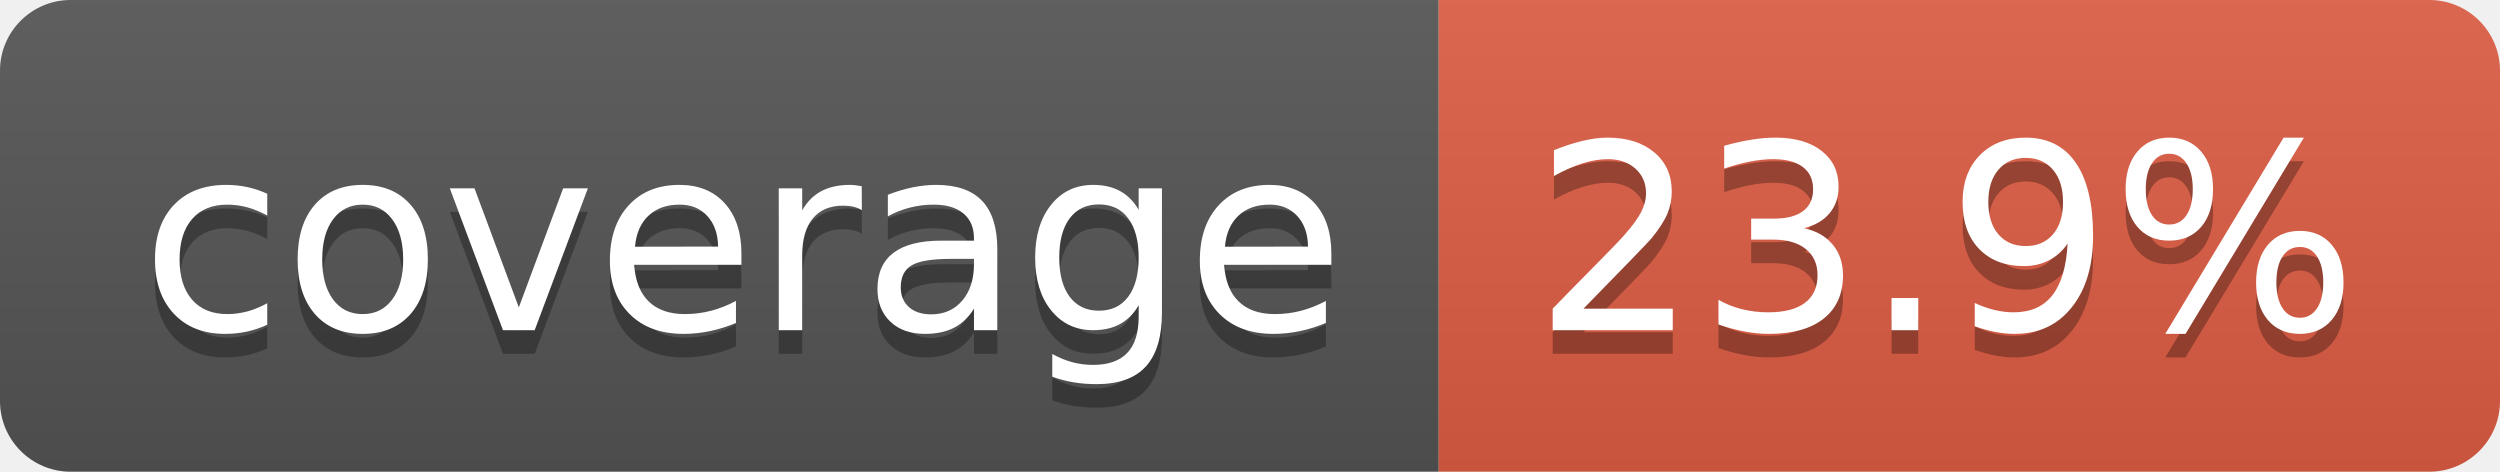
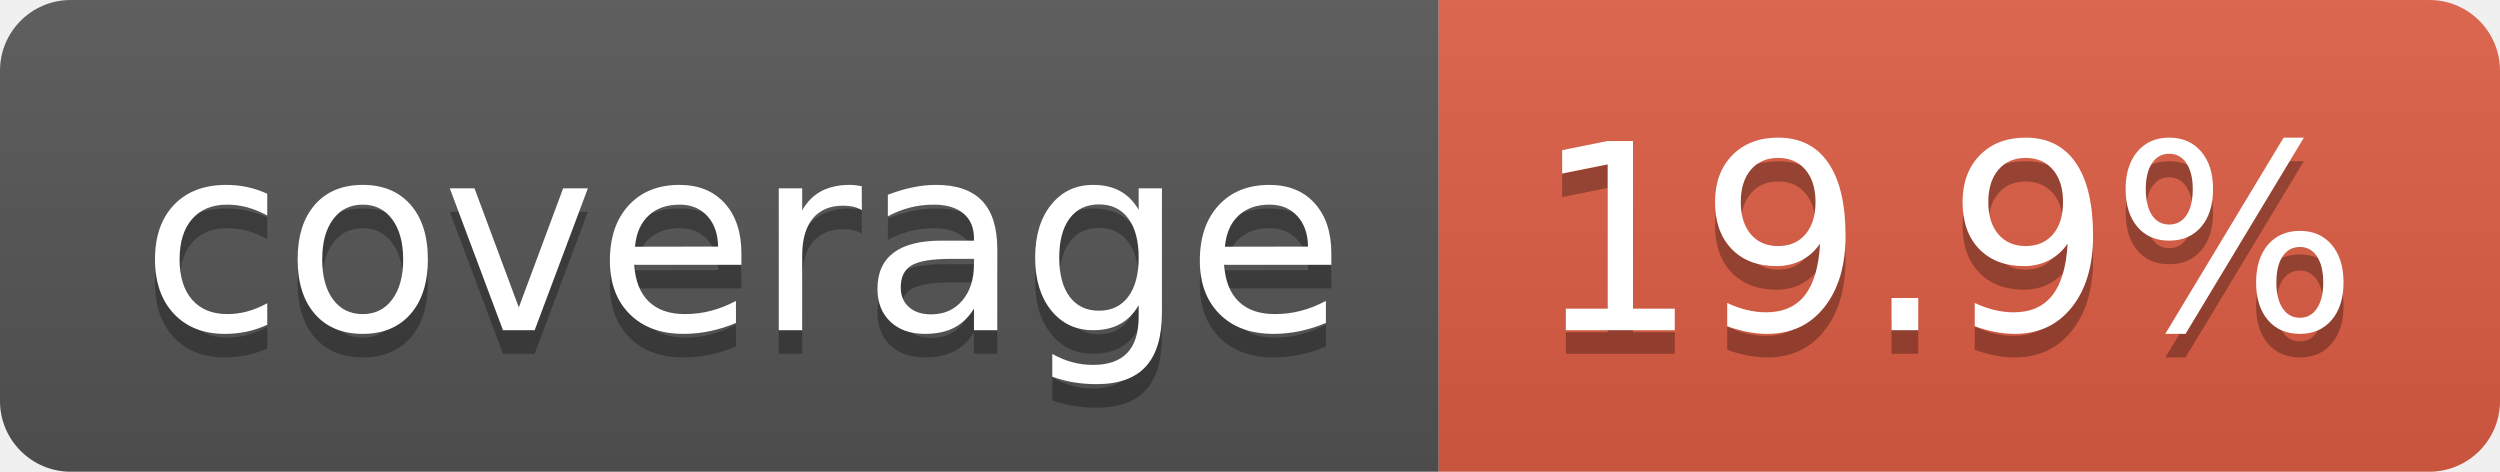
- <svg xmlns="http://www.w3.org/2000/svg" width="106" height="20" role="img" aria-label="coverage: 23.9%">
+ <svg xmlns="http://www.w3.org/2000/svg" width="106" height="20" role="img" aria-label="coverage: 19.9%">
  <linearGradient id="s" x2="0" y2="100%">
    <stop offset="0" stop-color="#bbb" stop-opacity=".1" />
    <stop offset="1" stop-opacity=".1" />
  </linearGradient>
  <clipPath id="r">
    <rect width="106" height="20" rx="3" fill="#fff" />
  </clipPath>
  <g clip-path="url(#r)">
    <rect width="61" height="20" fill="#555" />
    <rect x="61" width="45" height="20" fill="#e05d44" />
    <rect width="106" height="20" fill="url(#s)" />
  </g>
  <g fill="#fff" text-anchor="middle" font-family="Verdana,Geneva,DejaVu Sans,sans-serif" text-rendering="geometricPrecision" font-size="110">
    <text aria-hidden="true" x="315" y="150" fill="#010101" fill-opacity=".3" transform="scale(.1)" textLength="510">coverage</text>
    <text x="315" y="140" transform="scale(.1)" fill="#fff" textLength="510">coverage</text>
-     <text aria-hidden="true" x="825" y="150" fill="#010101" fill-opacity=".3" transform="scale(.1)" textLength="350">23.9%</text>
-     <text x="825" y="140" transform="scale(.1)" fill="#fff" textLength="350">23.9%</text>
+     <text aria-hidden="true" x="825" y="150" fill="#010101" fill-opacity=".3" transform="scale(.1)" textLength="350">19.9%</text>
+     <text x="825" y="140" transform="scale(.1)" fill="#fff" textLength="350">19.9%</text>
  </g>
</svg>
